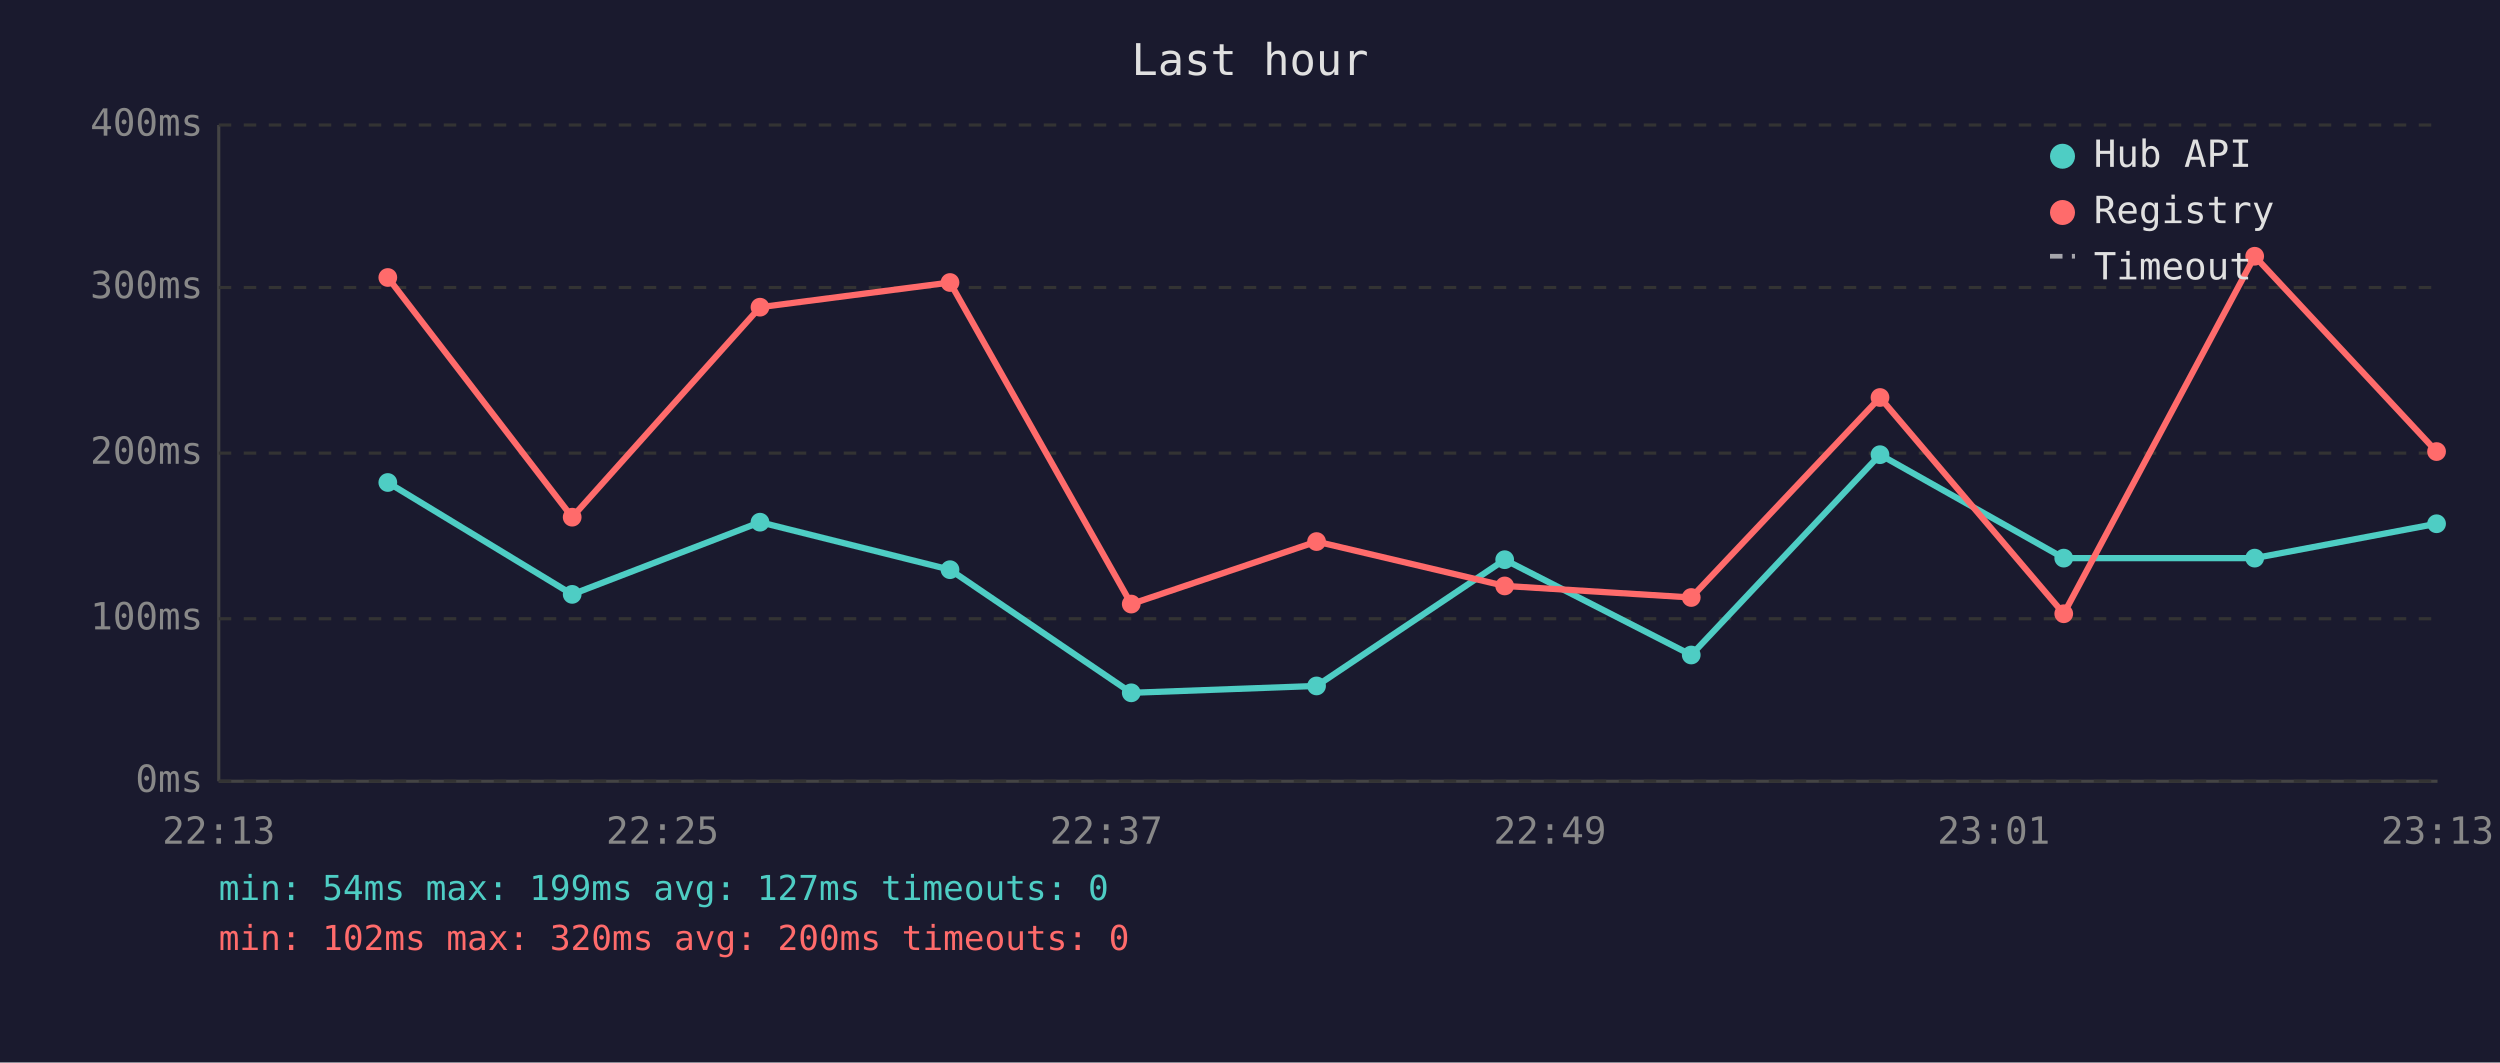
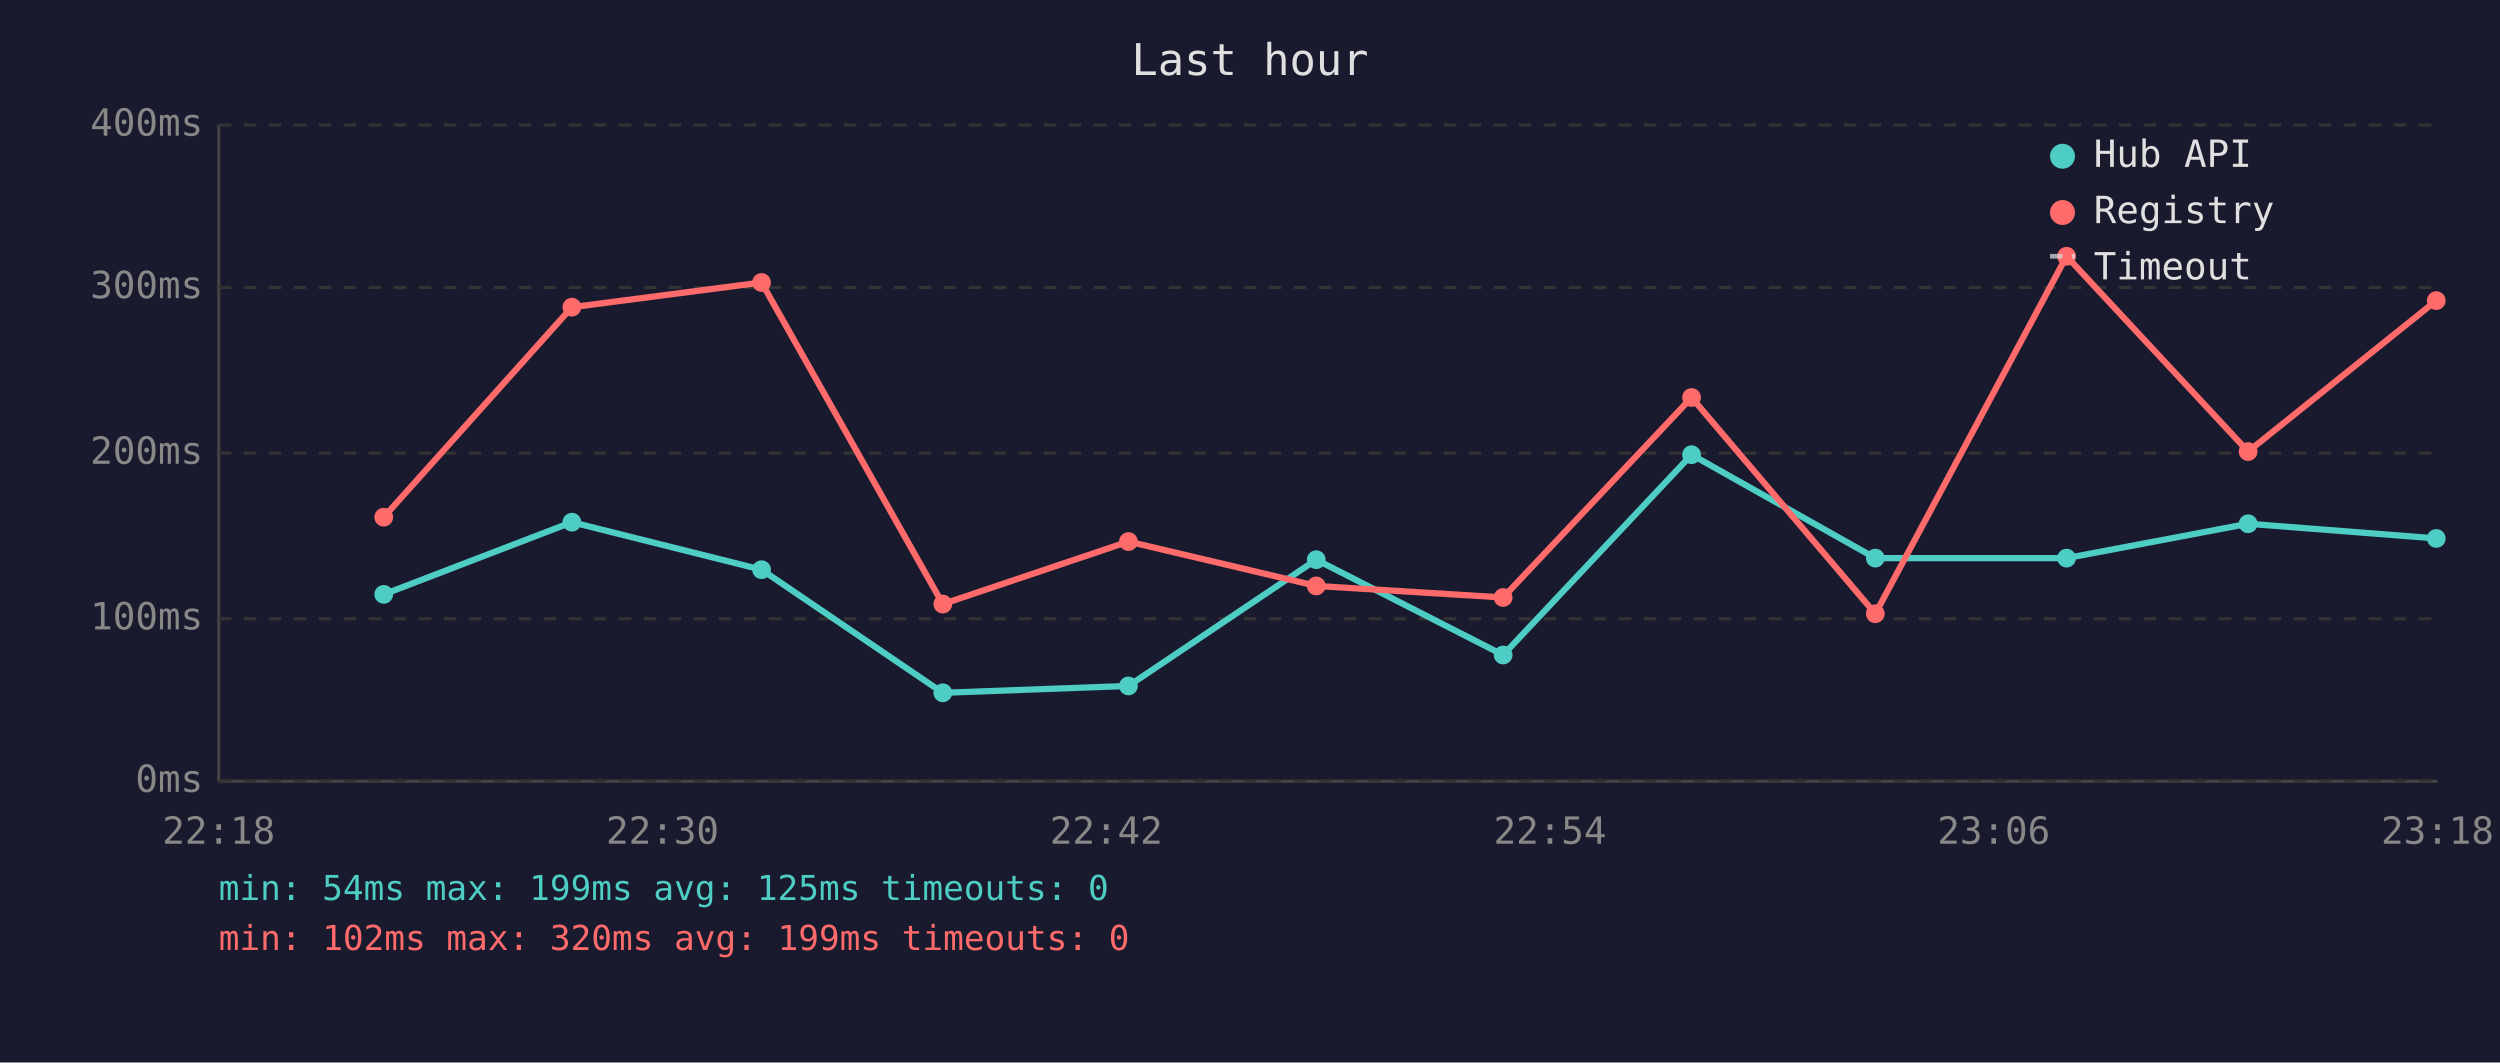
<svg xmlns="http://www.w3.org/2000/svg" viewBox="0 0 800 340" font-family="monospace" font-size="12">
  <rect width="800" height="340" fill="#1a1a2e" />
  <text x="400" y="24" fill="#e0e0e0" font-size="14" text-anchor="middle">Last hour</text>
  <line x1="70" y1="40" x2="70" y2="250" stroke="#444" stroke-width="1" />
  <line x1="70" y1="250" x2="780" y2="250" stroke="#444" stroke-width="1" />
  <line x1="70" y1="250" x2="780" y2="250" stroke="#333" stroke-width="1" stroke-dasharray="4" />
  <text x="65" y="250" fill="#888" text-anchor="end" dominant-baseline="middle">0ms</text>
  <line x1="70" y1="198" x2="780" y2="198" stroke="#333" stroke-width="1" stroke-dasharray="4" />
  <text x="65" y="198" fill="#888" text-anchor="end" dominant-baseline="middle">100ms</text>
  <line x1="70" y1="145" x2="780" y2="145" stroke="#333" stroke-width="1" stroke-dasharray="4" />
  <text x="65" y="145" fill="#888" text-anchor="end" dominant-baseline="middle">200ms</text>
  <line x1="70" y1="92" x2="780" y2="92" stroke="#333" stroke-width="1" stroke-dasharray="4" />
  <text x="65" y="92" fill="#888" text-anchor="end" dominant-baseline="middle">300ms</text>
  <line x1="70" y1="40" x2="780" y2="40" stroke="#333" stroke-width="1" stroke-dasharray="4" />
  <text x="65" y="40" fill="#888" text-anchor="end" dominant-baseline="middle">400ms</text>
-   <text x="70" y="270" fill="#888" text-anchor="middle">22:13</text>
-   <text x="212" y="270" fill="#888" text-anchor="middle">22:25</text>
-   <text x="354" y="270" fill="#888" text-anchor="middle">22:37</text>
-   <text x="496" y="270" fill="#888" text-anchor="middle">22:49</text>
-   <text x="638" y="270" fill="#888" text-anchor="middle">23:01</text>
-   <text x="780" y="270" fill="#888" text-anchor="middle">23:13</text>
-   <polyline points="124.1,154.4 183.1,190.2 243.2,167.1 304.0,182.3 362.0,221.7 421.3,219.5 481.5,179.1 541.2,209.6 601.6,145.5 660.4,178.6 721.5,178.6 779.7,167.6" fill="none" stroke="#4ecdc4" stroke-width="2" opacity="1" />
-   <circle cx="124.1" cy="154.4" r="3" fill="#4ecdc4" />
-   <circle cx="183.1" cy="190.2" r="3" fill="#4ecdc4" />
-   <circle cx="243.2" cy="167.1" r="3" fill="#4ecdc4" />
-   <circle cx="304.0" cy="182.3" r="3" fill="#4ecdc4" />
-   <circle cx="362.0" cy="221.7" r="3" fill="#4ecdc4" />
-   <circle cx="421.3" cy="219.5" r="3" fill="#4ecdc4" />
-   <circle cx="481.5" cy="179.1" r="3" fill="#4ecdc4" />
-   <circle cx="541.2" cy="209.6" r="3" fill="#4ecdc4" />
-   <circle cx="601.6" cy="145.5" r="3" fill="#4ecdc4" />
-   <circle cx="660.4" cy="178.6" r="3" fill="#4ecdc4" />
-   <circle cx="721.5" cy="178.6" r="3" fill="#4ecdc4" />
-   <circle cx="779.7" cy="167.6" r="3" fill="#4ecdc4" />
-   <polyline points="124.1,88.8 183.1,165.5 243.2,98.3 304.0,90.4 362.0,193.3 421.3,173.3 481.5,187.5 541.2,191.2 601.6,127.2 660.4,196.4 721.5,82.0 779.7,144.5" fill="none" stroke="#ff6b6b" stroke-width="2" opacity="1" />
-   <circle cx="124.1" cy="88.8" r="3" fill="#ff6b6b" />
-   <circle cx="183.1" cy="165.5" r="3" fill="#ff6b6b" />
-   <circle cx="243.2" cy="98.3" r="3" fill="#ff6b6b" />
-   <circle cx="304.0" cy="90.4" r="3" fill="#ff6b6b" />
-   <circle cx="362.0" cy="193.3" r="3" fill="#ff6b6b" />
-   <circle cx="421.3" cy="173.3" r="3" fill="#ff6b6b" />
-   <circle cx="481.5" cy="187.5" r="3" fill="#ff6b6b" />
-   <circle cx="541.2" cy="191.2" r="3" fill="#ff6b6b" />
-   <circle cx="601.6" cy="127.2" r="3" fill="#ff6b6b" />
-   <circle cx="660.4" cy="196.4" r="3" fill="#ff6b6b" />
-   <circle cx="721.5" cy="82.0" r="3" fill="#ff6b6b" />
-   <circle cx="779.7" cy="144.5" r="3" fill="#ff6b6b" />
+   <text x="70" y="270" fill="#888" text-anchor="middle">22:18</text>
+   <text x="212" y="270" fill="#888" text-anchor="middle">22:30</text>
+   <text x="354" y="270" fill="#888" text-anchor="middle">22:42</text>
+   <text x="496" y="270" fill="#888" text-anchor="middle">22:54</text>
+   <text x="638" y="270" fill="#888" text-anchor="middle">23:06</text>
+   <text x="780" y="270" fill="#888" text-anchor="middle">23:18</text>
+   <polyline points="122.8,190.2 183.0,167.1 243.7,182.3 301.7,221.7 361.1,219.5 421.2,179.1 481.0,209.6 541.3,145.5 600.1,178.6 661.3,178.6 719.4,167.6 779.6,172.3" fill="none" stroke="#4ecdc4" stroke-width="2" opacity="1" />
+   <circle cx="122.8" cy="190.2" r="3" fill="#4ecdc4" />
+   <circle cx="183.0" cy="167.1" r="3" fill="#4ecdc4" />
+   <circle cx="243.7" cy="182.3" r="3" fill="#4ecdc4" />
+   <circle cx="301.7" cy="221.7" r="3" fill="#4ecdc4" />
+   <circle cx="361.1" cy="219.5" r="3" fill="#4ecdc4" />
+   <circle cx="421.2" cy="179.1" r="3" fill="#4ecdc4" />
+   <circle cx="481.0" cy="209.6" r="3" fill="#4ecdc4" />
+   <circle cx="541.3" cy="145.5" r="3" fill="#4ecdc4" />
+   <circle cx="600.1" cy="178.6" r="3" fill="#4ecdc4" />
+   <circle cx="661.3" cy="178.6" r="3" fill="#4ecdc4" />
+   <circle cx="719.4" cy="167.6" r="3" fill="#4ecdc4" />
+   <circle cx="779.6" cy="172.3" r="3" fill="#4ecdc4" />
+   <polyline points="122.8,165.5 183.0,98.3 243.7,90.4 301.7,193.3 361.1,173.3 421.2,187.5 481.0,191.2 541.3,127.2 600.1,196.4 661.3,82.0 719.4,144.5 779.6,96.2" fill="none" stroke="#ff6b6b" stroke-width="2" opacity="1" />
+   <circle cx="122.8" cy="165.5" r="3" fill="#ff6b6b" />
+   <circle cx="183.0" cy="98.3" r="3" fill="#ff6b6b" />
+   <circle cx="243.7" cy="90.4" r="3" fill="#ff6b6b" />
+   <circle cx="301.7" cy="193.3" r="3" fill="#ff6b6b" />
+   <circle cx="361.1" cy="173.3" r="3" fill="#ff6b6b" />
+   <circle cx="421.2" cy="187.5" r="3" fill="#ff6b6b" />
+   <circle cx="481.0" cy="191.2" r="3" fill="#ff6b6b" />
+   <circle cx="541.3" cy="127.2" r="3" fill="#ff6b6b" />
+   <circle cx="600.1" cy="196.4" r="3" fill="#ff6b6b" />
+   <circle cx="661.3" cy="82.0" r="3" fill="#ff6b6b" />
+   <circle cx="719.4" cy="144.5" r="3" fill="#ff6b6b" />
+   <circle cx="779.6" cy="96.2" r="3" fill="#ff6b6b" />
  <circle cx="660" cy="50" r="4" fill="#4ecdc4" />
  <text x="670" y="50" fill="#e0e0e0" dominant-baseline="middle">Hub API</text>
  <circle cx="660" cy="68" r="4" fill="#ff6b6b" />
  <text x="670" y="68" fill="#e0e0e0" dominant-baseline="middle">Registry</text>
  <line x1="656" y1="82" x2="664" y2="82" stroke="#e0e0e0" stroke-width="1.5" stroke-dasharray="4,3" opacity="0.7" />
  <text x="670" y="86" fill="#e0e0e0" dominant-baseline="middle">Timeout</text>
-   <text x="70" y="288" fill="#4ecdc4" font-size="11">min: 54ms  max: 199ms  avg: 127ms  timeouts: 0</text>
-   <text x="70" y="304" fill="#ff6b6b" font-size="11">min: 102ms  max: 320ms  avg: 200ms  timeouts: 0</text>
+   <text x="70" y="288" fill="#4ecdc4" font-size="11">min: 54ms  max: 199ms  avg: 125ms  timeouts: 0</text>
+   <text x="70" y="304" fill="#ff6b6b" font-size="11">min: 102ms  max: 320ms  avg: 199ms  timeouts: 0</text>
</svg>
